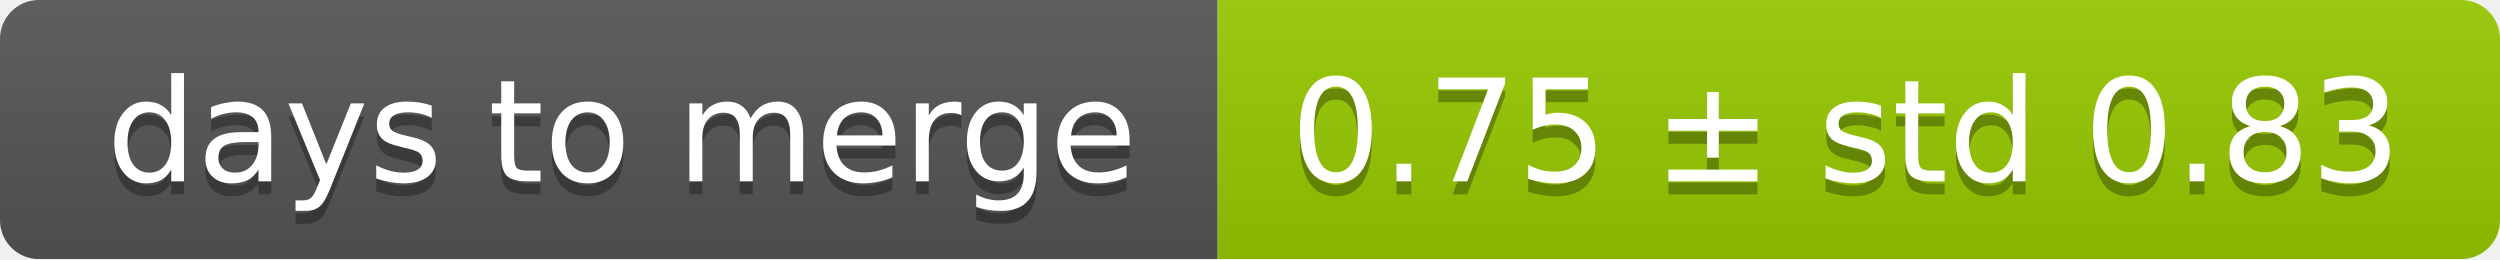
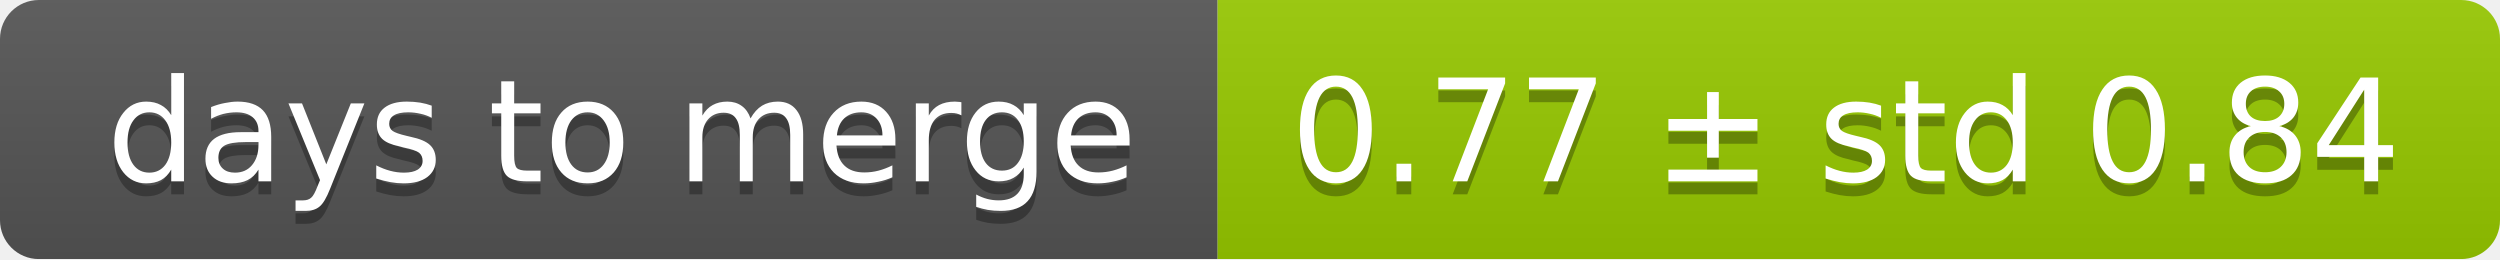
<svg xmlns="http://www.w3.org/2000/svg" width="193" height="20">
  <linearGradient id="smooth" x2="0" y2="100%">
    <stop offset="0" stop-color="#bbb" stop-opacity=".1" />
    <stop offset="1" stop-opacity=".1" />
  </linearGradient>
  <mask id="round">
    <rect width="193" height="20" rx="3" fill="#fff" />
  </mask>
  <g mask="url(#round)">
    <rect width="94" height="20" fill="#555" />
    <rect x="94" width="99" height="20" fill="#97ca00" />
    <rect width="193" height="20" fill="url(#smooth)" />
  </g>
  <g fill="#fff" text-anchor="middle" font-family="DejaVu Sans,Verdana,Geneva,sans-serif" font-size="11">
    <text x="48" y="15" fill="#010101" fill-opacity=".3">days to merge</text>
    <text x="48" y="14">days to merge</text>
-     <text x="142.5" y="15" fill="#010101" fill-opacity=".3">0.75 ± std 0.83</text>
-     <text x="142.5" y="14">0.75 ± std 0.83</text>
+     <text x="142.5" y="15" fill="#010101" fill-opacity=".3">0.77 ± std 0.84</text>
+     <text x="142.5" y="14">0.77 ± std 0.84</text>
  </g>
</svg>
